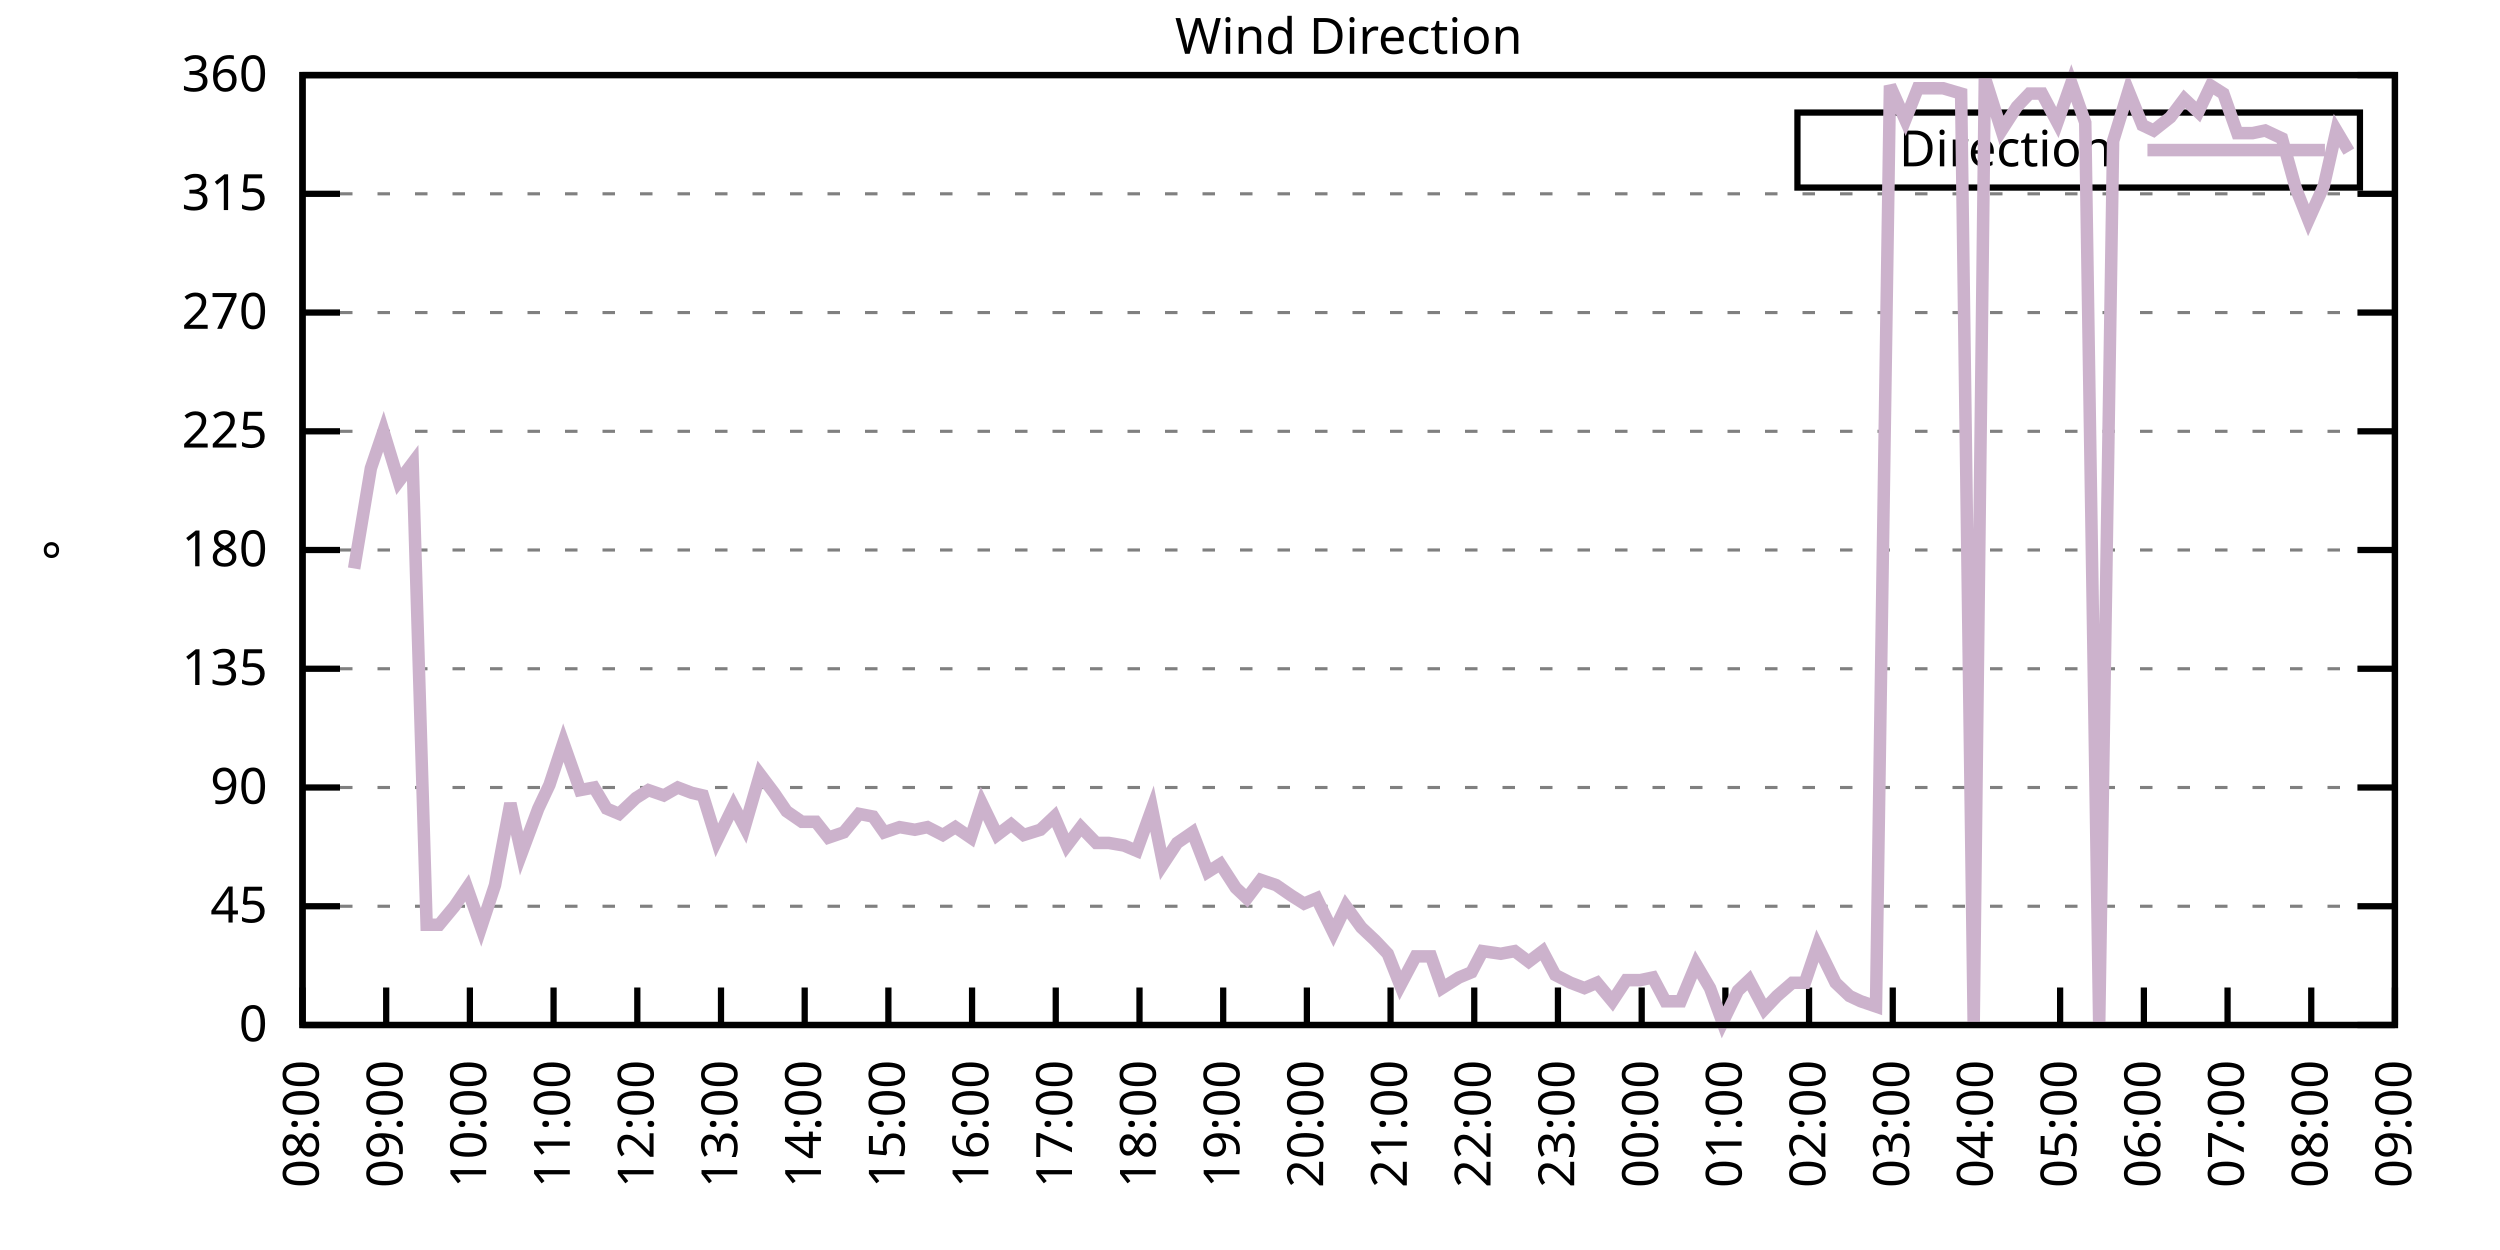
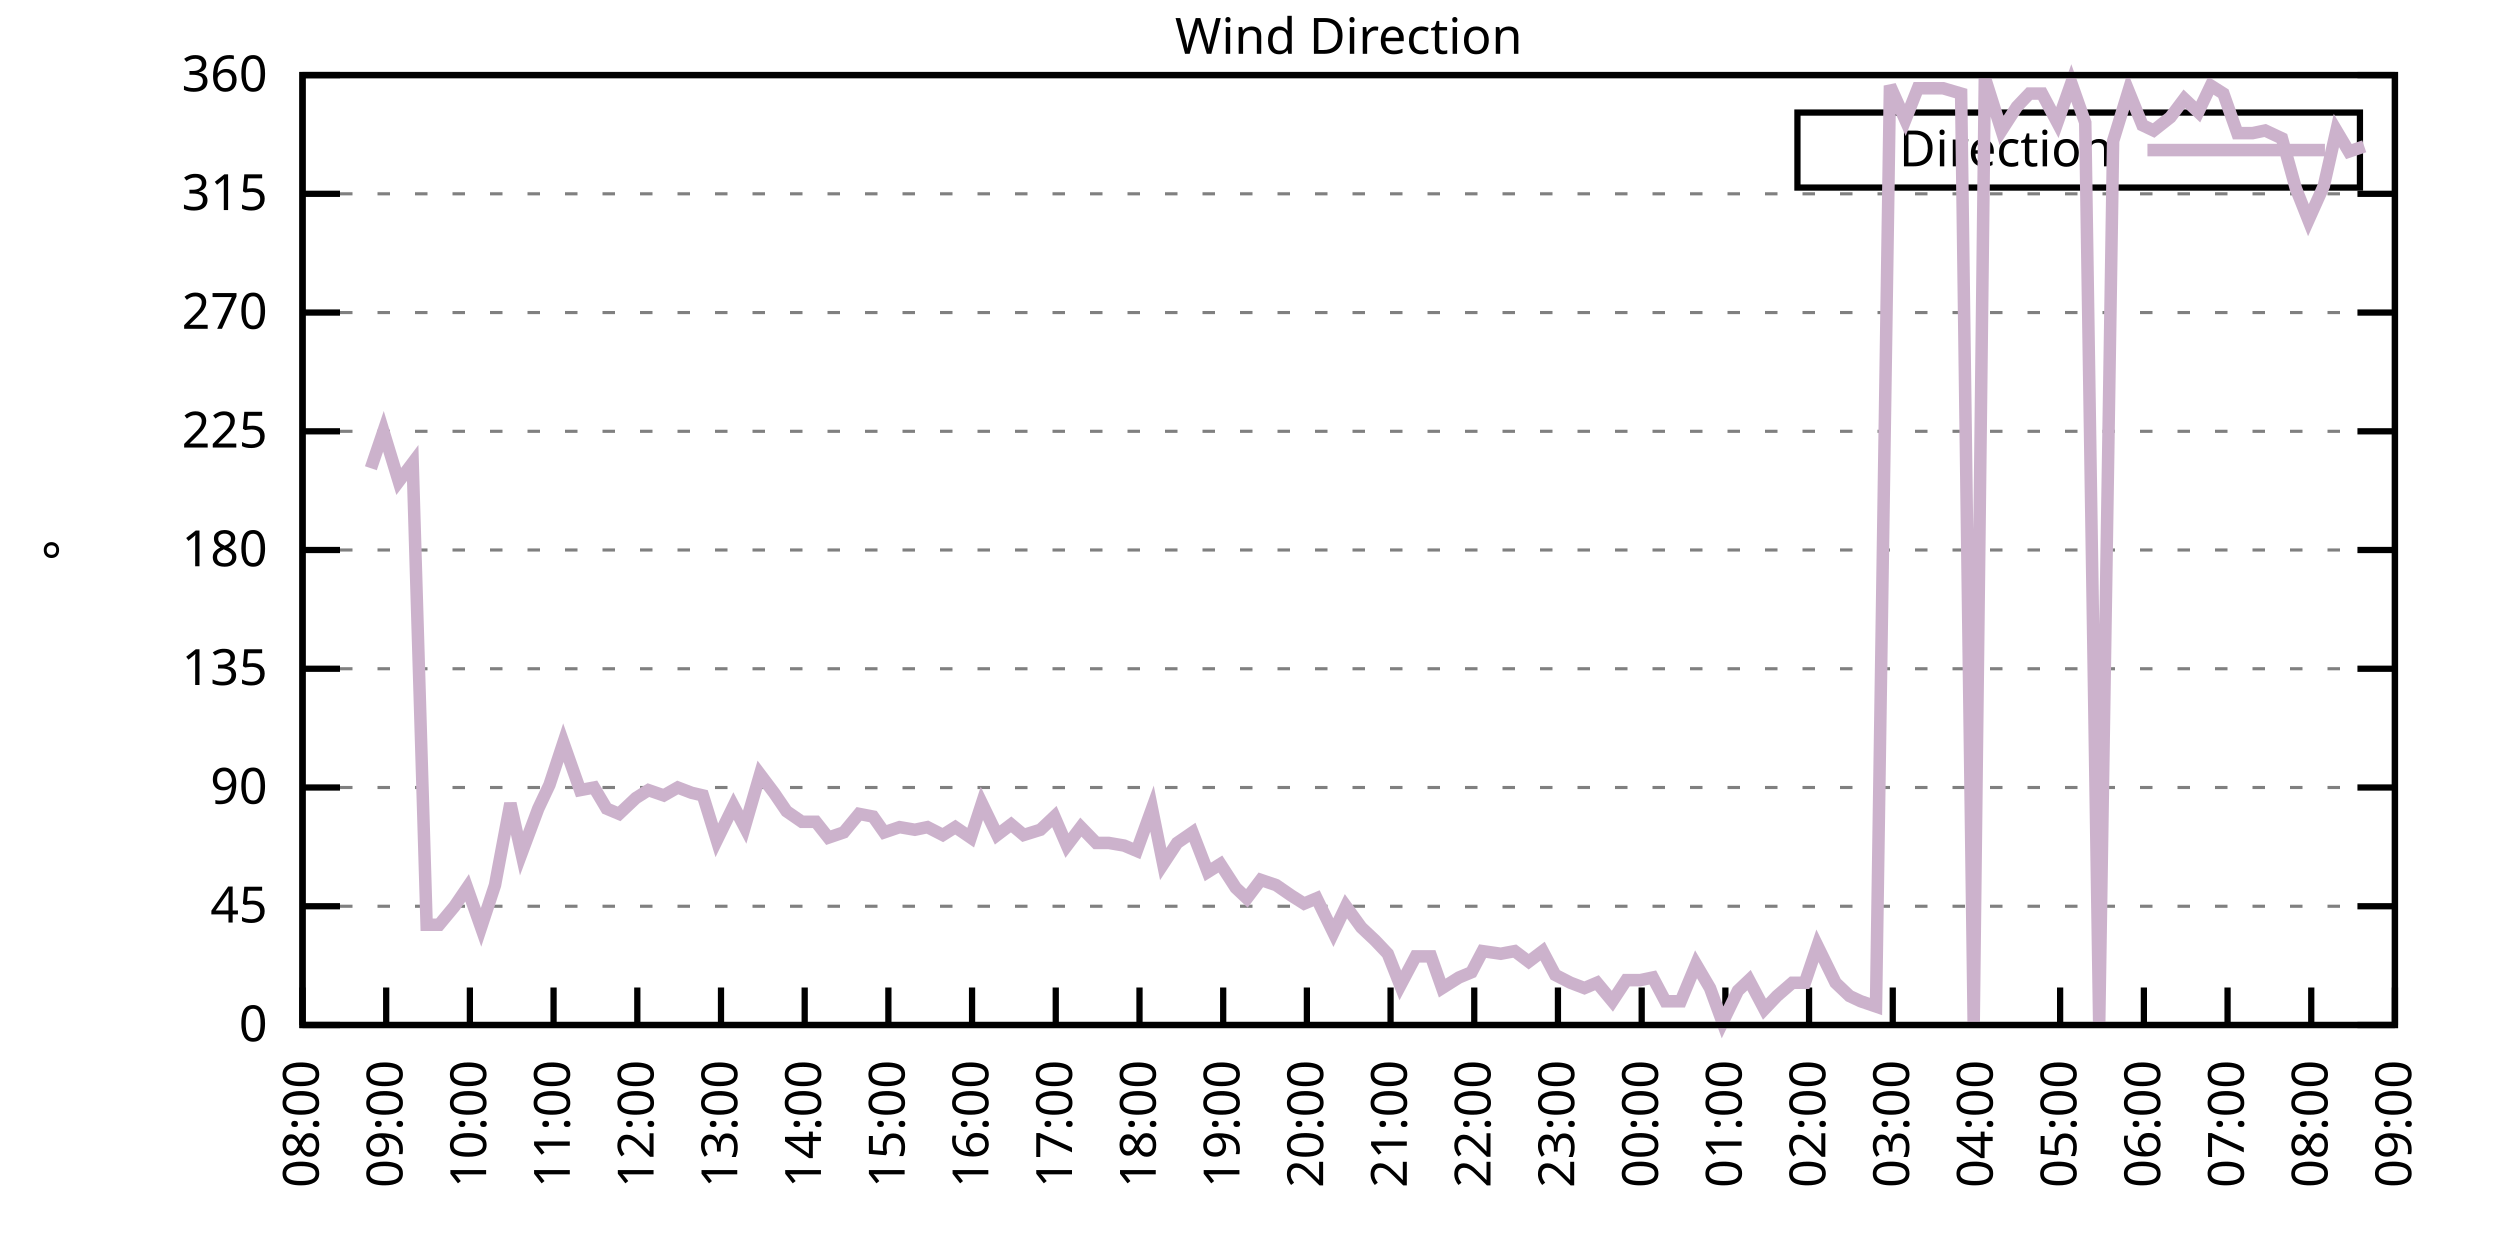
<svg xmlns="http://www.w3.org/2000/svg" xmlns:xlink="http://www.w3.org/1999/xlink" width="400" height="200" viewBox="0 0 400 200">
  <g id="gnuplot_canvas">
    <rect x="0" y="0" width="400" height="200" fill="none" />
    <defs>
      <circle id="gpDot" r="0.5" stroke-width="0.5" stroke="currentColor" />
      <path id="gpPt0" stroke-width="0.333" stroke="currentColor" d="M-1,0 h2 M0,-1 v2" />
      <path id="gpPt1" stroke-width="0.333" stroke="currentColor" d="M-1,-1 L1,1 M1,-1 L-1,1" />
      <path id="gpPt2" stroke-width="0.333" stroke="currentColor" d="M-1,0 L1,0 M0,-1 L0,1 M-1,-1 L1,1 M-1,1 L1,-1" />
      <rect id="gpPt3" stroke-width="0.333" stroke="currentColor" x="-1" y="-1" width="2" height="2" />
      <rect id="gpPt4" stroke-width="0.333" stroke="currentColor" fill="currentColor" x="-1" y="-1" width="2" height="2" />
      <circle id="gpPt5" stroke-width="0.333" stroke="currentColor" cx="0" cy="0" r="1" />
      <use xlink:href="#gpPt5" id="gpPt6" fill="currentColor" stroke="none" />
      <path id="gpPt7" stroke-width="0.333" stroke="currentColor" d="M0,-1.33 L-1.33,0.67 L1.33,0.67 z" />
      <use xlink:href="#gpPt7" id="gpPt8" fill="currentColor" stroke="none" />
      <use xlink:href="#gpPt7" id="gpPt9" stroke="currentColor" transform="rotate(180)" />
      <use xlink:href="#gpPt9" id="gpPt10" fill="currentColor" stroke="none" />
      <use xlink:href="#gpPt3" id="gpPt11" stroke="currentColor" transform="rotate(45)" />
      <use xlink:href="#gpPt11" id="gpPt12" fill="currentColor" stroke="none" />
      <path id="gpPt13" stroke-width="0.333" stroke="currentColor" d="M0,1.330 L1.265,0.411 L0.782,-1.067 L-0.782,-1.076 L-1.265,0.411 z" />
      <use xlink:href="#gpPt13" id="gpPt14" fill="currentColor" stroke="none" />
      <filter id="textbox" filterUnits="objectBoundingBox" x="0" y="0" height="1" width="1">
        <feFlood flood-color="white" flood-opacity="1" result="bgnd" />
        <feComposite in="SourceGraphic" in2="bgnd" operator="atop" />
      </filter>
      <filter id="greybox" filterUnits="objectBoundingBox" x="0" y="0" height="1" width="1">
        <feFlood flood-color="lightgrey" flood-opacity="1" result="grey" />
        <feComposite in="SourceGraphic" in2="grey" operator="atop" />
      </filter>
    </defs>
    <g fill="none" color="white" stroke="currentColor" stroke-width="1.00" stroke-linecap="butt" stroke-linejoin="miter">
</g>
    <g fill="none" color="black" stroke="currentColor" stroke-width="1.00" stroke-linecap="butt" stroke-linejoin="miter">
      <g stroke="none" shape-rendering="crispEdges">
        <polygon fill="rgb(255, 255, 255)" points="48.40,164.00 383.18,164.00 383.18,12.02 48.40,12.02 " />
      </g>
    </g>
    <g fill="none" color="black" stroke="currentColor" stroke-width="1.00" stroke-linecap="butt" stroke-linejoin="miter">
</g>
    <g fill="none" color="black" stroke="black" stroke-width="0.50" stroke-linecap="butt" stroke-linejoin="miter">
</g>
    <g fill="none" color="gray" stroke="currentColor" stroke-width="0.50" stroke-linecap="butt" stroke-linejoin="miter">
      <path stroke="gray" stroke-dasharray="2,4" class="gridline" d="M48.40,164.00 L383.19,164.00  " />
    </g>
    <g fill="none" color="gray" stroke="gray" stroke-width="1.00" stroke-linecap="butt" stroke-linejoin="miter">
</g>
    <g fill="none" color="black" stroke="currentColor" stroke-width="1.00" stroke-linecap="butt" stroke-linejoin="miter">
      <path stroke="black" d="M48.40,164.00 L54.40,164.00 M383.19,164.00 L377.19,164.00  " />
      <g transform="translate(42.80,166.60)" stroke="none" fill="black" font-family="Sans" font-size="8.00" text-anchor="end">
        <text>
          <tspan font-family="Sans"> 0</tspan>
        </text>
      </g>
    </g>
    <g fill="none" color="black" stroke="currentColor" stroke-width="1.00" stroke-linecap="butt" stroke-linejoin="miter">
</g>
    <g fill="none" color="black" stroke="black" stroke-width="0.50" stroke-linecap="butt" stroke-linejoin="miter">
</g>
    <g fill="none" color="gray" stroke="currentColor" stroke-width="0.50" stroke-linecap="butt" stroke-linejoin="miter">
      <path stroke="gray" stroke-dasharray="2,4" class="gridline" d="M48.40,145.00 L383.19,145.00  " />
    </g>
    <g fill="none" color="gray" stroke="gray" stroke-width="1.00" stroke-linecap="butt" stroke-linejoin="miter">
</g>
    <g fill="none" color="black" stroke="currentColor" stroke-width="1.00" stroke-linecap="butt" stroke-linejoin="miter">
      <path stroke="black" d="M48.40,145.00 L54.40,145.00 M383.19,145.00 L377.19,145.00  " />
      <g transform="translate(42.80,147.60)" stroke="none" fill="black" font-family="Sans" font-size="8.00" text-anchor="end">
        <text>
          <tspan font-family="Sans"> 45</tspan>
        </text>
      </g>
    </g>
    <g fill="none" color="black" stroke="currentColor" stroke-width="1.00" stroke-linecap="butt" stroke-linejoin="miter">
</g>
    <g fill="none" color="black" stroke="black" stroke-width="0.50" stroke-linecap="butt" stroke-linejoin="miter">
</g>
    <g fill="none" color="gray" stroke="currentColor" stroke-width="0.50" stroke-linecap="butt" stroke-linejoin="miter">
      <path stroke="gray" stroke-dasharray="2,4" class="gridline" d="M48.40,126.00 L383.19,126.00  " />
    </g>
    <g fill="none" color="gray" stroke="gray" stroke-width="1.00" stroke-linecap="butt" stroke-linejoin="miter">
</g>
    <g fill="none" color="black" stroke="currentColor" stroke-width="1.00" stroke-linecap="butt" stroke-linejoin="miter">
      <path stroke="black" d="M48.40,126.00 L54.40,126.00 M383.19,126.00 L377.19,126.00  " />
      <g transform="translate(42.80,128.60)" stroke="none" fill="black" font-family="Sans" font-size="8.00" text-anchor="end">
        <text>
          <tspan font-family="Sans"> 90</tspan>
        </text>
      </g>
    </g>
    <g fill="none" color="black" stroke="currentColor" stroke-width="1.00" stroke-linecap="butt" stroke-linejoin="miter">
</g>
    <g fill="none" color="black" stroke="black" stroke-width="0.50" stroke-linecap="butt" stroke-linejoin="miter">
</g>
    <g fill="none" color="gray" stroke="currentColor" stroke-width="0.50" stroke-linecap="butt" stroke-linejoin="miter">
      <path stroke="gray" stroke-dasharray="2,4" class="gridline" d="M48.40,107.00 L383.19,107.00  " />
    </g>
    <g fill="none" color="gray" stroke="gray" stroke-width="1.00" stroke-linecap="butt" stroke-linejoin="miter">
</g>
    <g fill="none" color="black" stroke="currentColor" stroke-width="1.00" stroke-linecap="butt" stroke-linejoin="miter">
      <path stroke="black" d="M48.40,107.00 L54.40,107.00 M383.19,107.00 L377.19,107.00  " />
      <g transform="translate(42.80,109.60)" stroke="none" fill="black" font-family="Sans" font-size="8.00" text-anchor="end">
        <text>
          <tspan font-family="Sans"> 135</tspan>
        </text>
      </g>
    </g>
    <g fill="none" color="black" stroke="currentColor" stroke-width="1.00" stroke-linecap="butt" stroke-linejoin="miter">
</g>
    <g fill="none" color="black" stroke="black" stroke-width="0.50" stroke-linecap="butt" stroke-linejoin="miter">
</g>
    <g fill="none" color="gray" stroke="currentColor" stroke-width="0.50" stroke-linecap="butt" stroke-linejoin="miter">
      <path stroke="gray" stroke-dasharray="2,4" class="gridline" d="M48.40,88.00 L383.19,88.00  " />
    </g>
    <g fill="none" color="gray" stroke="gray" stroke-width="1.00" stroke-linecap="butt" stroke-linejoin="miter">
</g>
    <g fill="none" color="black" stroke="currentColor" stroke-width="1.00" stroke-linecap="butt" stroke-linejoin="miter">
      <path stroke="black" d="M48.40,88.00 L54.40,88.00 M383.19,88.00 L377.19,88.00  " />
      <g transform="translate(42.80,90.60)" stroke="none" fill="black" font-family="Sans" font-size="8.00" text-anchor="end">
        <text>
          <tspan font-family="Sans"> 180</tspan>
        </text>
      </g>
    </g>
    <g fill="none" color="black" stroke="currentColor" stroke-width="1.00" stroke-linecap="butt" stroke-linejoin="miter">
</g>
    <g fill="none" color="black" stroke="black" stroke-width="0.50" stroke-linecap="butt" stroke-linejoin="miter">
</g>
    <g fill="none" color="gray" stroke="currentColor" stroke-width="0.50" stroke-linecap="butt" stroke-linejoin="miter">
      <path stroke="gray" stroke-dasharray="2,4" class="gridline" d="M48.40,69.01 L383.19,69.01  " />
    </g>
    <g fill="none" color="gray" stroke="gray" stroke-width="1.00" stroke-linecap="butt" stroke-linejoin="miter">
</g>
    <g fill="none" color="black" stroke="currentColor" stroke-width="1.00" stroke-linecap="butt" stroke-linejoin="miter">
      <path stroke="black" d="M48.40,69.01 L54.40,69.01 M383.19,69.01 L377.19,69.01  " />
      <g transform="translate(42.80,71.61)" stroke="none" fill="black" font-family="Sans" font-size="8.00" text-anchor="end">
        <text>
          <tspan font-family="Sans"> 225</tspan>
        </text>
      </g>
    </g>
    <g fill="none" color="black" stroke="currentColor" stroke-width="1.00" stroke-linecap="butt" stroke-linejoin="miter">
</g>
    <g fill="none" color="black" stroke="black" stroke-width="0.50" stroke-linecap="butt" stroke-linejoin="miter">
</g>
    <g fill="none" color="gray" stroke="currentColor" stroke-width="0.50" stroke-linecap="butt" stroke-linejoin="miter">
      <path stroke="gray" stroke-dasharray="2,4" class="gridline" d="M48.40,50.01 L383.19,50.01  " />
    </g>
    <g fill="none" color="gray" stroke="gray" stroke-width="1.00" stroke-linecap="butt" stroke-linejoin="miter">
</g>
    <g fill="none" color="black" stroke="currentColor" stroke-width="1.00" stroke-linecap="butt" stroke-linejoin="miter">
      <path stroke="black" d="M48.40,50.01 L54.40,50.01 M383.19,50.01 L377.19,50.01  " />
      <g transform="translate(42.80,52.61)" stroke="none" fill="black" font-family="Sans" font-size="8.00" text-anchor="end">
        <text>
          <tspan font-family="Sans"> 270</tspan>
        </text>
      </g>
    </g>
    <g fill="none" color="black" stroke="currentColor" stroke-width="1.00" stroke-linecap="butt" stroke-linejoin="miter">
</g>
    <g fill="none" color="black" stroke="black" stroke-width="0.50" stroke-linecap="butt" stroke-linejoin="miter">
</g>
    <g fill="none" color="gray" stroke="currentColor" stroke-width="0.50" stroke-linecap="butt" stroke-linejoin="miter">
      <path stroke="gray" stroke-dasharray="2,4" class="gridline" d="M48.40,31.01 L383.19,31.01  " />
    </g>
    <g fill="none" color="gray" stroke="gray" stroke-width="1.00" stroke-linecap="butt" stroke-linejoin="miter">
</g>
    <g fill="none" color="black" stroke="currentColor" stroke-width="1.00" stroke-linecap="butt" stroke-linejoin="miter">
      <path stroke="black" d="M48.40,31.01 L54.40,31.01 M383.19,31.01 L377.19,31.01  " />
      <g transform="translate(42.80,33.61)" stroke="none" fill="black" font-family="Sans" font-size="8.00" text-anchor="end">
        <text>
          <tspan font-family="Sans"> 315</tspan>
        </text>
      </g>
    </g>
    <g fill="none" color="black" stroke="currentColor" stroke-width="1.00" stroke-linecap="butt" stroke-linejoin="miter">
</g>
    <g fill="none" color="black" stroke="black" stroke-width="0.50" stroke-linecap="butt" stroke-linejoin="miter">
</g>
    <g fill="none" color="gray" stroke="currentColor" stroke-width="0.50" stroke-linecap="butt" stroke-linejoin="miter">
      <path stroke="gray" stroke-dasharray="2,4" class="gridline" d="M48.40,12.01 L383.19,12.01  " />
    </g>
    <g fill="none" color="gray" stroke="gray" stroke-width="1.00" stroke-linecap="butt" stroke-linejoin="miter">
</g>
    <g fill="none" color="black" stroke="currentColor" stroke-width="1.00" stroke-linecap="butt" stroke-linejoin="miter">
      <path stroke="black" d="M48.40,12.01 L54.40,12.01 M383.19,12.01 L377.19,12.01  " />
      <g transform="translate(42.80,14.61)" stroke="none" fill="black" font-family="Sans" font-size="8.00" text-anchor="end">
        <text>
          <tspan font-family="Sans"> 360</tspan>
        </text>
      </g>
    </g>
    <g fill="none" color="black" stroke="currentColor" stroke-width="1.00" stroke-linecap="butt" stroke-linejoin="miter">
      <path stroke="black" d="M48.40,164.00 L48.40,158.00  " />
      <g transform="translate(51.00,169.60) rotate(270.00)" stroke="none" fill="black" font-family="Sans" font-size="8.00" text-anchor="end">
        <text>
          <tspan font-family="Sans">08:00</tspan>
        </text>
      </g>
    </g>
    <g fill="none" color="black" stroke="currentColor" stroke-width="1.00" stroke-linecap="butt" stroke-linejoin="miter">
      <path stroke="black" d="M61.79,164.00 L61.79,158.00  " />
      <g transform="translate(64.39,169.60) rotate(270.00)" stroke="none" fill="black" font-family="Sans" font-size="8.00" text-anchor="end">
        <text>
          <tspan font-family="Sans">09:00</tspan>
        </text>
      </g>
    </g>
    <g fill="none" color="black" stroke="currentColor" stroke-width="1.00" stroke-linecap="butt" stroke-linejoin="miter">
      <path stroke="black" d="M75.18,164.00 L75.18,158.00  " />
      <g transform="translate(77.78,169.60) rotate(270.00)" stroke="none" fill="black" font-family="Sans" font-size="8.00" text-anchor="end">
        <text>
          <tspan font-family="Sans">10:00</tspan>
        </text>
      </g>
    </g>
    <g fill="none" color="black" stroke="currentColor" stroke-width="1.00" stroke-linecap="butt" stroke-linejoin="miter">
      <path stroke="black" d="M88.57,164.00 L88.57,158.00  " />
      <g transform="translate(91.17,169.60) rotate(270.00)" stroke="none" fill="black" font-family="Sans" font-size="8.00" text-anchor="end">
        <text>
          <tspan font-family="Sans">11:00</tspan>
        </text>
      </g>
    </g>
    <g fill="none" color="black" stroke="currentColor" stroke-width="1.00" stroke-linecap="butt" stroke-linejoin="miter">
      <path stroke="black" d="M101.97,164.00 L101.97,158.00  " />
      <g transform="translate(104.57,169.60) rotate(270.00)" stroke="none" fill="black" font-family="Sans" font-size="8.00" text-anchor="end">
        <text>
          <tspan font-family="Sans">12:00</tspan>
        </text>
      </g>
    </g>
    <g fill="none" color="black" stroke="currentColor" stroke-width="1.00" stroke-linecap="butt" stroke-linejoin="miter">
      <path stroke="black" d="M115.36,164.00 L115.36,158.00  " />
      <g transform="translate(117.96,169.60) rotate(270.00)" stroke="none" fill="black" font-family="Sans" font-size="8.00" text-anchor="end">
        <text>
          <tspan font-family="Sans">13:00</tspan>
        </text>
      </g>
    </g>
    <g fill="none" color="black" stroke="currentColor" stroke-width="1.00" stroke-linecap="butt" stroke-linejoin="miter">
      <path stroke="black" d="M128.75,164.00 L128.75,158.00  " />
      <g transform="translate(131.35,169.60) rotate(270.00)" stroke="none" fill="black" font-family="Sans" font-size="8.00" text-anchor="end">
        <text>
          <tspan font-family="Sans">14:00</tspan>
        </text>
      </g>
    </g>
    <g fill="none" color="black" stroke="currentColor" stroke-width="1.00" stroke-linecap="butt" stroke-linejoin="miter">
      <path stroke="black" d="M142.14,164.00 L142.14,158.00  " />
      <g transform="translate(144.74,169.60) rotate(270.00)" stroke="none" fill="black" font-family="Sans" font-size="8.00" text-anchor="end">
        <text>
          <tspan font-family="Sans">15:00</tspan>
        </text>
      </g>
    </g>
    <g fill="none" color="black" stroke="currentColor" stroke-width="1.00" stroke-linecap="butt" stroke-linejoin="miter">
      <path stroke="black" d="M155.53,164.00 L155.53,158.00  " />
      <g transform="translate(158.13,169.60) rotate(270.00)" stroke="none" fill="black" font-family="Sans" font-size="8.00" text-anchor="end">
        <text>
          <tspan font-family="Sans">16:00</tspan>
        </text>
      </g>
    </g>
    <g fill="none" color="black" stroke="currentColor" stroke-width="1.00" stroke-linecap="butt" stroke-linejoin="miter">
      <path stroke="black" d="M168.92,164.00 L168.92,158.00  " />
      <g transform="translate(171.52,169.60) rotate(270.00)" stroke="none" fill="black" font-family="Sans" font-size="8.00" text-anchor="end">
        <text>
          <tspan font-family="Sans">17:00</tspan>
        </text>
      </g>
    </g>
    <g fill="none" color="black" stroke="currentColor" stroke-width="1.00" stroke-linecap="butt" stroke-linejoin="miter">
      <path stroke="black" d="M182.32,164.00 L182.32,158.00  " />
      <g transform="translate(184.92,169.60) rotate(270.00)" stroke="none" fill="black" font-family="Sans" font-size="8.00" text-anchor="end">
        <text>
          <tspan font-family="Sans">18:00</tspan>
        </text>
      </g>
    </g>
    <g fill="none" color="black" stroke="currentColor" stroke-width="1.00" stroke-linecap="butt" stroke-linejoin="miter">
      <path stroke="black" d="M195.71,164.00 L195.71,158.00  " />
      <g transform="translate(198.31,169.60) rotate(270.00)" stroke="none" fill="black" font-family="Sans" font-size="8.00" text-anchor="end">
        <text>
          <tspan font-family="Sans">19:00</tspan>
        </text>
      </g>
    </g>
    <g fill="none" color="black" stroke="currentColor" stroke-width="1.00" stroke-linecap="butt" stroke-linejoin="miter">
      <path stroke="black" d="M209.10,164.00 L209.10,158.00  " />
      <g transform="translate(211.70,169.60) rotate(270.00)" stroke="none" fill="black" font-family="Sans" font-size="8.00" text-anchor="end">
        <text>
          <tspan font-family="Sans">20:00</tspan>
        </text>
      </g>
    </g>
    <g fill="none" color="black" stroke="currentColor" stroke-width="1.00" stroke-linecap="butt" stroke-linejoin="miter">
      <path stroke="black" d="M222.49,164.00 L222.49,158.00  " />
      <g transform="translate(225.09,169.60) rotate(270.00)" stroke="none" fill="black" font-family="Sans" font-size="8.00" text-anchor="end">
        <text>
          <tspan font-family="Sans">21:00</tspan>
        </text>
      </g>
    </g>
    <g fill="none" color="black" stroke="currentColor" stroke-width="1.00" stroke-linecap="butt" stroke-linejoin="miter">
      <path stroke="black" d="M235.88,164.00 L235.88,158.00  " />
      <g transform="translate(238.48,169.60) rotate(270.00)" stroke="none" fill="black" font-family="Sans" font-size="8.00" text-anchor="end">
        <text>
          <tspan font-family="Sans">22:00</tspan>
        </text>
      </g>
    </g>
    <g fill="none" color="black" stroke="currentColor" stroke-width="1.00" stroke-linecap="butt" stroke-linejoin="miter">
      <path stroke="black" d="M249.27,164.00 L249.27,158.00  " />
      <g transform="translate(251.87,169.60) rotate(270.00)" stroke="none" fill="black" font-family="Sans" font-size="8.00" text-anchor="end">
        <text>
          <tspan font-family="Sans">23:00</tspan>
        </text>
      </g>
    </g>
    <g fill="none" color="black" stroke="currentColor" stroke-width="1.00" stroke-linecap="butt" stroke-linejoin="miter">
      <path stroke="black" d="M262.67,164.00 L262.67,158.00  " />
      <g transform="translate(265.27,169.60) rotate(270.00)" stroke="none" fill="black" font-family="Sans" font-size="8.00" text-anchor="end">
        <text>
          <tspan font-family="Sans">00:00</tspan>
        </text>
      </g>
    </g>
    <g fill="none" color="black" stroke="currentColor" stroke-width="1.00" stroke-linecap="butt" stroke-linejoin="miter">
      <path stroke="black" d="M276.06,164.00 L276.06,158.00  " />
      <g transform="translate(278.66,169.60) rotate(270.00)" stroke="none" fill="black" font-family="Sans" font-size="8.00" text-anchor="end">
        <text>
          <tspan font-family="Sans">01:00</tspan>
        </text>
      </g>
    </g>
    <g fill="none" color="black" stroke="currentColor" stroke-width="1.00" stroke-linecap="butt" stroke-linejoin="miter">
      <path stroke="black" d="M289.45,164.00 L289.45,158.00  " />
      <g transform="translate(292.05,169.60) rotate(270.00)" stroke="none" fill="black" font-family="Sans" font-size="8.00" text-anchor="end">
        <text>
          <tspan font-family="Sans">02:00</tspan>
        </text>
      </g>
    </g>
    <g fill="none" color="black" stroke="currentColor" stroke-width="1.00" stroke-linecap="butt" stroke-linejoin="miter">
      <path stroke="black" d="M302.84,164.00 L302.84,158.00  " />
      <g transform="translate(305.44,169.60) rotate(270.00)" stroke="none" fill="black" font-family="Sans" font-size="8.00" text-anchor="end">
        <text>
          <tspan font-family="Sans">03:00</tspan>
        </text>
      </g>
    </g>
    <g fill="none" color="black" stroke="currentColor" stroke-width="1.00" stroke-linecap="butt" stroke-linejoin="miter">
      <path stroke="black" d="M316.23,164.00 L316.23,158.00  " />
      <g transform="translate(318.83,169.60) rotate(270.00)" stroke="none" fill="black" font-family="Sans" font-size="8.00" text-anchor="end">
        <text>
          <tspan font-family="Sans">04:00</tspan>
        </text>
      </g>
    </g>
    <g fill="none" color="black" stroke="currentColor" stroke-width="1.00" stroke-linecap="butt" stroke-linejoin="miter">
      <path stroke="black" d="M329.62,164.00 L329.62,158.00  " />
      <g transform="translate(332.22,169.60) rotate(270.00)" stroke="none" fill="black" font-family="Sans" font-size="8.00" text-anchor="end">
        <text>
          <tspan font-family="Sans">05:00</tspan>
        </text>
      </g>
    </g>
    <g fill="none" color="black" stroke="currentColor" stroke-width="1.00" stroke-linecap="butt" stroke-linejoin="miter">
      <path stroke="black" d="M343.02,164.00 L343.02,158.00  " />
      <g transform="translate(345.62,169.60) rotate(270.00)" stroke="none" fill="black" font-family="Sans" font-size="8.00" text-anchor="end">
        <text>
          <tspan font-family="Sans">06:00</tspan>
        </text>
      </g>
    </g>
    <g fill="none" color="black" stroke="currentColor" stroke-width="1.00" stroke-linecap="butt" stroke-linejoin="miter">
      <path stroke="black" d="M356.41,164.00 L356.41,158.00  " />
      <g transform="translate(359.01,169.60) rotate(270.00)" stroke="none" fill="black" font-family="Sans" font-size="8.00" text-anchor="end">
        <text>
          <tspan font-family="Sans">07:00</tspan>
        </text>
      </g>
    </g>
    <g fill="none" color="black" stroke="currentColor" stroke-width="1.00" stroke-linecap="butt" stroke-linejoin="miter">
      <path stroke="black" d="M369.80,164.00 L369.80,158.00  " />
      <g transform="translate(372.40,169.60) rotate(270.00)" stroke="none" fill="black" font-family="Sans" font-size="8.00" text-anchor="end">
        <text>
          <tspan font-family="Sans">08:00</tspan>
        </text>
      </g>
    </g>
    <g fill="none" color="black" stroke="currentColor" stroke-width="1.00" stroke-linecap="butt" stroke-linejoin="miter">
      <path stroke="black" d="M383.19,164.00 L383.19,158.00  " />
      <g transform="translate(385.79,169.60) rotate(270.00)" stroke="none" fill="black" font-family="Sans" font-size="8.00" text-anchor="end">
        <text>
          <tspan font-family="Sans">09:00</tspan>
        </text>
      </g>
    </g>
    <g fill="none" color="black" stroke="currentColor" stroke-width="1.00" stroke-linecap="butt" stroke-linejoin="miter">
</g>
    <g fill="none" color="black" stroke="currentColor" stroke-width="1.00" stroke-linecap="butt" stroke-linejoin="miter">
      <path stroke="black" d="M48.40,12.01 L48.40,164.00 L383.19,164.00 L383.19,12.01 L48.40,12.01 Z  " />
    </g>
    <g fill="none" color="black" stroke="currentColor" stroke-width="1.00" stroke-linecap="butt" stroke-linejoin="miter">
</g>
    <g fill="none" color="black" stroke="currentColor" stroke-width="1.00" stroke-linecap="butt" stroke-linejoin="miter">
      <path stroke="black" d="M287.59,30.01 L287.59,18.01 L377.59,18.01 L377.59,30.01 L287.59,30.01 Z  " />
    </g>
    <g id="Wind_direction_plot_1">
      <g fill="none" color="white" stroke="black" stroke-width="2.00" stroke-linecap="butt" stroke-linejoin="miter">
</g>
      <g fill="none" color="black" stroke="currentColor" stroke-width="2.00" stroke-linecap="butt" stroke-linejoin="miter">
        <g transform="translate(337.99,26.61)" stroke="none" fill="black" font-family="Sans" font-size="8.00" text-anchor="end">
          <text>
            <tspan font-family="Sans">Direction</tspan>
          </text>
        </g>
      </g>
      <g fill="none" color="black" stroke="currentColor" stroke-width="2.00" stroke-linecap="butt" stroke-linejoin="miter">
-         <path stroke="rgb(204, 178, 204)" d="M343.59,24.01 L371.99,24.01 M56.66,90.96 L59.34,74.92 L61.35,69.01 L63.80,77.03 L66.03,74.07 L68.26,147.96   L70.27,147.96 L72.73,145.00 L74.74,142.05 L76.97,148.38 L79.20,141.62 L81.66,128.54 L83.44,136.56 L86.12,129.38   L87.91,125.58 L90.14,118.83 L92.82,126.42 L95.05,126.00 L97.06,129.38 L99.06,130.22 L101.74,127.69 L103.75,126.42   L106.21,127.27 L108.44,126.00 L110.67,126.85 L112.46,127.27 L114.69,134.45 L117.37,128.96 L119.15,132.34 L121.61,123.89   L123.84,126.85 L125.85,129.80 L128.30,131.49 L130.54,131.49 L132.54,134.02 L135.00,133.18 L137.45,130.22 L139.69,130.65   L141.47,133.18 L143.93,132.34 L146.38,132.76 L148.39,132.34 L150.85,133.60 L152.85,132.34 L155.31,134.02 L157.10,128.54   L159.55,133.60 L161.78,131.91 L163.79,133.60 L166.47,132.76 L168.70,130.65 L170.71,135.29 L172.94,132.34 L175.40,134.87   L177.41,134.87 L179.86,135.29 L181.87,136.14 L184.32,129.38 L186.11,138.25 L188.34,134.87 L190.80,133.18 L193.25,139.51   L195.26,138.25 L197.72,142.05 L199.50,143.73 L201.73,140.78 L204.19,141.62 L206.64,143.31 L208.65,144.58 L210.66,143.73   L213.34,149.22 L215.35,145.00 L217.80,148.38 L220.04,150.49 L222.04,152.60 L224.05,157.67 L226.51,153.02 L228.96,153.02   L230.75,158.09 L233.43,156.40 L235.44,155.56 L237.22,152.18 L240.12,152.60 L242.36,152.18 L244.59,153.87 L246.82,152.18   L248.83,155.98 L251.28,157.24 L253.51,158.09 L255.52,157.24 L257.98,160.20 L260.21,156.82 L262.44,156.82 L264.45,156.40   L266.46,160.20 L268.92,160.20 L271.37,154.29 L273.60,158.09 L275.61,163.58 L278.07,158.51 L279.85,156.82 L282.31,161.47   L284.32,159.36 L286.77,157.24 L288.78,157.24 L290.79,151.33 L293.69,157.24 L295.92,159.36 L297.71,160.20 L300.16,161.04   L302.39,13.70 L304.85,19.19 L306.86,14.12 L308.87,14.12 L310.88,14.12 L313.78,14.97 L315.79,164.00 L317.57,12.43   L320.25,20.88 L322.70,17.08 L324.71,14.97 L326.72,14.97 L329.18,19.61 L331.41,13.28 L333.64,19.61 L335.87,164.00   L338.10,22.56 L340.56,14.54 L342.79,20.03 L344.58,20.88 L347.26,18.77 L349.49,15.81 L351.72,17.92 L353.73,13.70   L355.74,14.97 L357.97,21.30 L360.42,21.30 L362.43,20.88 L365.11,22.14 L367.34,30.16 L369.35,35.23 L371.81,29.74   L373.82,20.88 L375.82,24.25  " />
+         <path stroke="rgb(204, 178, 204)" d="M343.59,24.01 L371.99,24.01 M59.34,74.92 L61.35,69.01 L63.80,77.03 L66.03,74.07 L68.26,147.96 L70.27,147.96   L72.73,145.00 L74.74,142.05 L76.97,148.38 L79.20,141.62 L81.66,128.54 L83.44,136.56 L86.12,129.38 L87.91,125.58   L90.14,118.83 L92.82,126.42 L95.05,126.00 L97.06,129.38 L99.06,130.22 L101.74,127.69 L103.75,126.42 L106.21,127.27   L108.44,126.00 L110.67,126.85 L112.46,127.27 L114.69,134.45 L117.37,128.96 L119.15,132.34 L121.61,123.89 L123.84,126.85   L125.85,129.80 L128.30,131.49 L130.54,131.49 L132.54,134.02 L135.00,133.18 L137.45,130.22 L139.69,130.65 L141.47,133.18   L143.93,132.34 L146.38,132.76 L148.39,132.34 L150.85,133.60 L152.85,132.34 L155.31,134.02 L157.10,128.54 L159.55,133.60   L161.78,131.91 L163.79,133.60 L166.47,132.76 L168.70,130.65 L170.71,135.29 L172.94,132.34 L175.40,134.87 L177.41,134.87   L179.86,135.29 L181.87,136.14 L184.32,129.38 L186.11,138.25 L188.34,134.87 L190.80,133.18 L193.25,139.51 L195.26,138.25   L197.72,142.05 L199.50,143.73 L201.73,140.78 L204.19,141.62 L206.64,143.31 L208.65,144.58 L210.66,143.73 L213.34,149.22   L215.35,145.00 L217.80,148.38 L220.04,150.49 L222.04,152.60 L224.05,157.67 L226.51,153.02 L228.96,153.02 L230.75,158.09   L233.43,156.40 L235.44,155.56 L237.22,152.18 L240.12,152.60 L242.36,152.18 L244.59,153.87 L246.82,152.18 L248.83,155.98   L251.28,157.24 L253.51,158.09 L255.52,157.24 L257.98,160.20 L260.21,156.82 L262.44,156.82 L264.45,156.40 L266.46,160.20   L268.92,160.20 L271.37,154.29 L273.60,158.09 L275.61,163.58 L278.07,158.51 L279.85,156.82 L282.31,161.47 L284.32,159.36   L286.77,157.24 L288.78,157.24 L290.79,151.33 L293.69,157.24 L295.92,159.36 L297.71,160.20 L300.16,161.04 L302.39,13.70   L304.85,19.19 L306.86,14.12 L308.87,14.12 L310.88,14.12 L313.78,14.97 L315.79,164.00 L317.57,12.43 L320.25,20.88   L322.70,17.08 L324.71,14.97 L326.72,14.97 L329.18,19.61 L331.41,13.28 L333.64,19.61 L335.87,164.00 L338.10,22.56   L340.56,14.54 L342.79,20.03 L344.58,20.88 L347.26,18.77 L349.49,15.81 L351.72,17.92 L353.73,13.70 L355.74,14.97   L357.97,21.30 L360.42,21.30 L362.43,20.88 L365.11,22.14 L367.34,30.16 L369.35,35.23 L371.81,29.74 L373.82,20.88   L375.82,24.25 L378.28,23.41  " />
      </g>
    </g>
    <g fill="none" color="black" stroke="currentColor" stroke-width="2.00" stroke-linecap="butt" stroke-linejoin="miter">
</g>
    <g fill="none" color="black" stroke="black" stroke-width="1.00" stroke-linecap="butt" stroke-linejoin="miter">
</g>
    <g fill="none" color="black" stroke="currentColor" stroke-width="1.00" stroke-linecap="butt" stroke-linejoin="miter">
      <path stroke="black" d="M48.40,12.01 L48.40,164.00 L383.19,164.00 L383.19,12.01 L48.40,12.01 Z  " />
      <g transform="translate(12.80,88.01) rotate(270.00)" stroke="none" fill="black" font-family="Sans" font-size="8.00" text-anchor="middle">
        <text>
          <tspan font-family="Sans">°</tspan>
        </text>
      </g>
    </g>
    <g fill="none" color="black" stroke="currentColor" stroke-width="1.00" stroke-linecap="butt" stroke-linejoin="miter">
</g>
    <g fill="none" color="black" stroke="currentColor" stroke-width="1.00" stroke-linecap="butt" stroke-linejoin="miter">
      <g transform="translate(215.79,8.61)" stroke="none" fill="black" font-family="Sans" font-size="8.00" text-anchor="middle">
        <text>
          <tspan font-family="Sans">Wind Direction</tspan>
        </text>
      </g>
    </g>
    <g fill="none" color="black" stroke="currentColor" stroke-width="1.00" stroke-linecap="butt" stroke-linejoin="miter">
</g>
  </g>
</svg>
